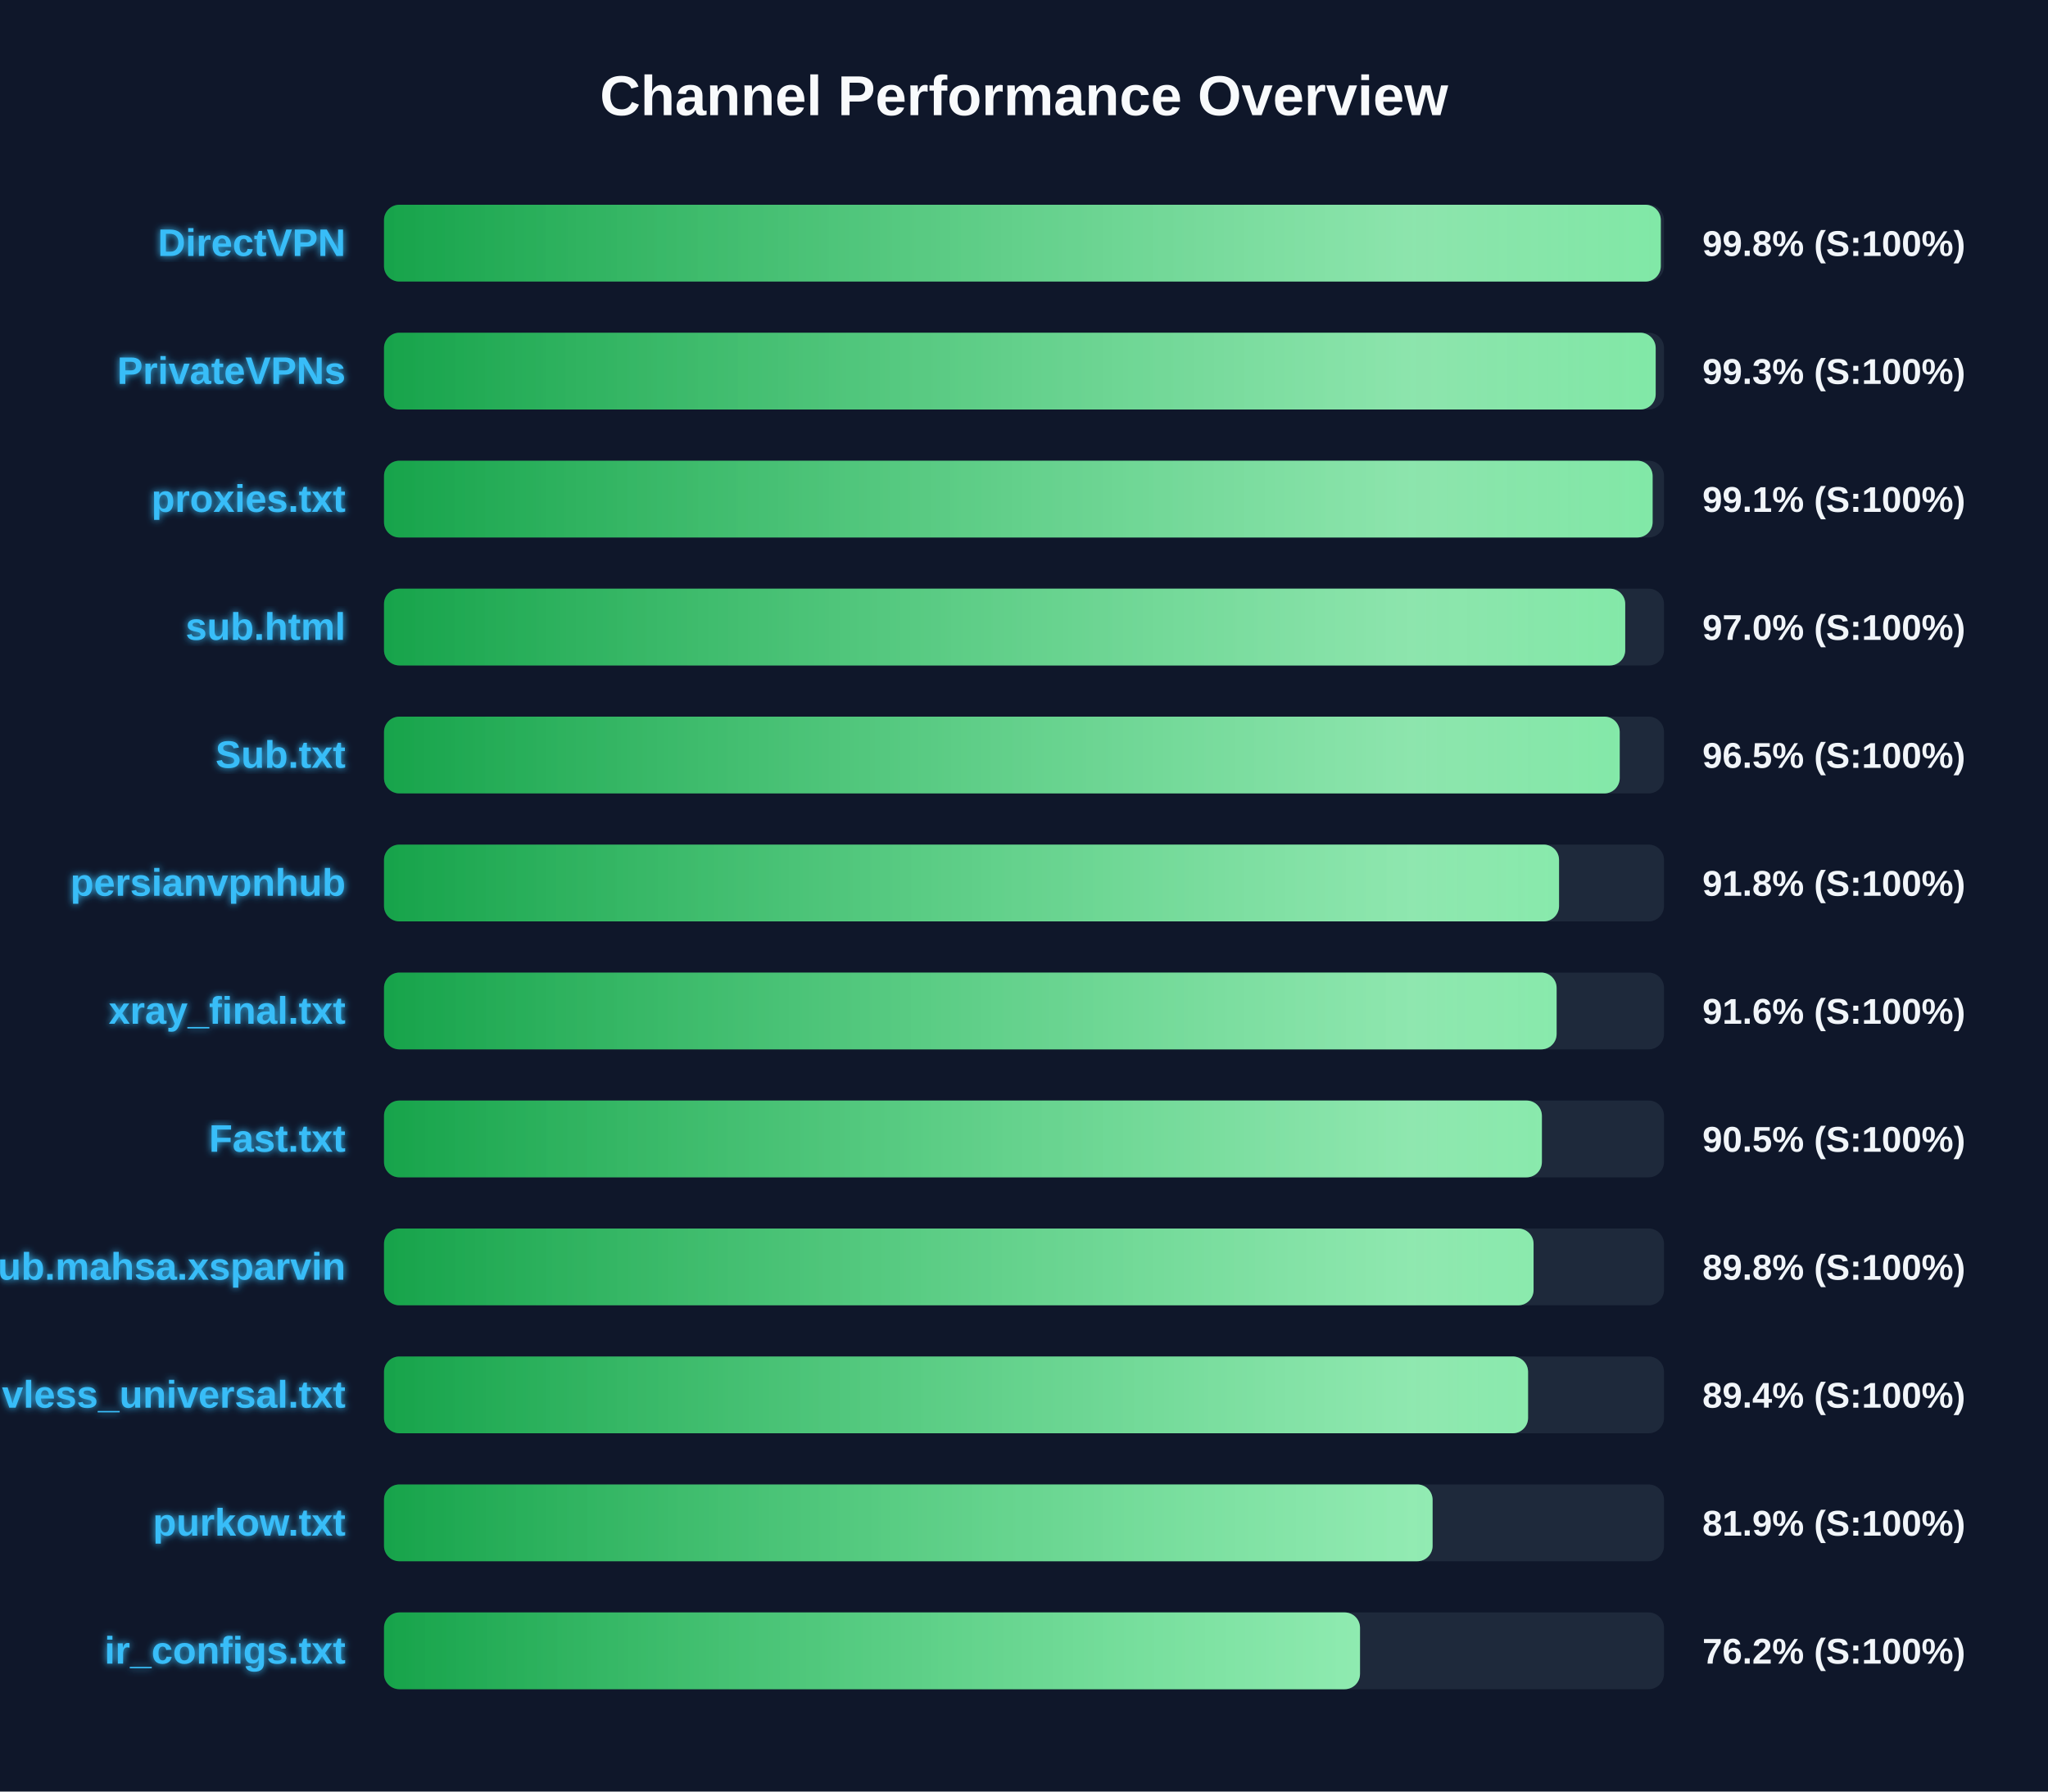
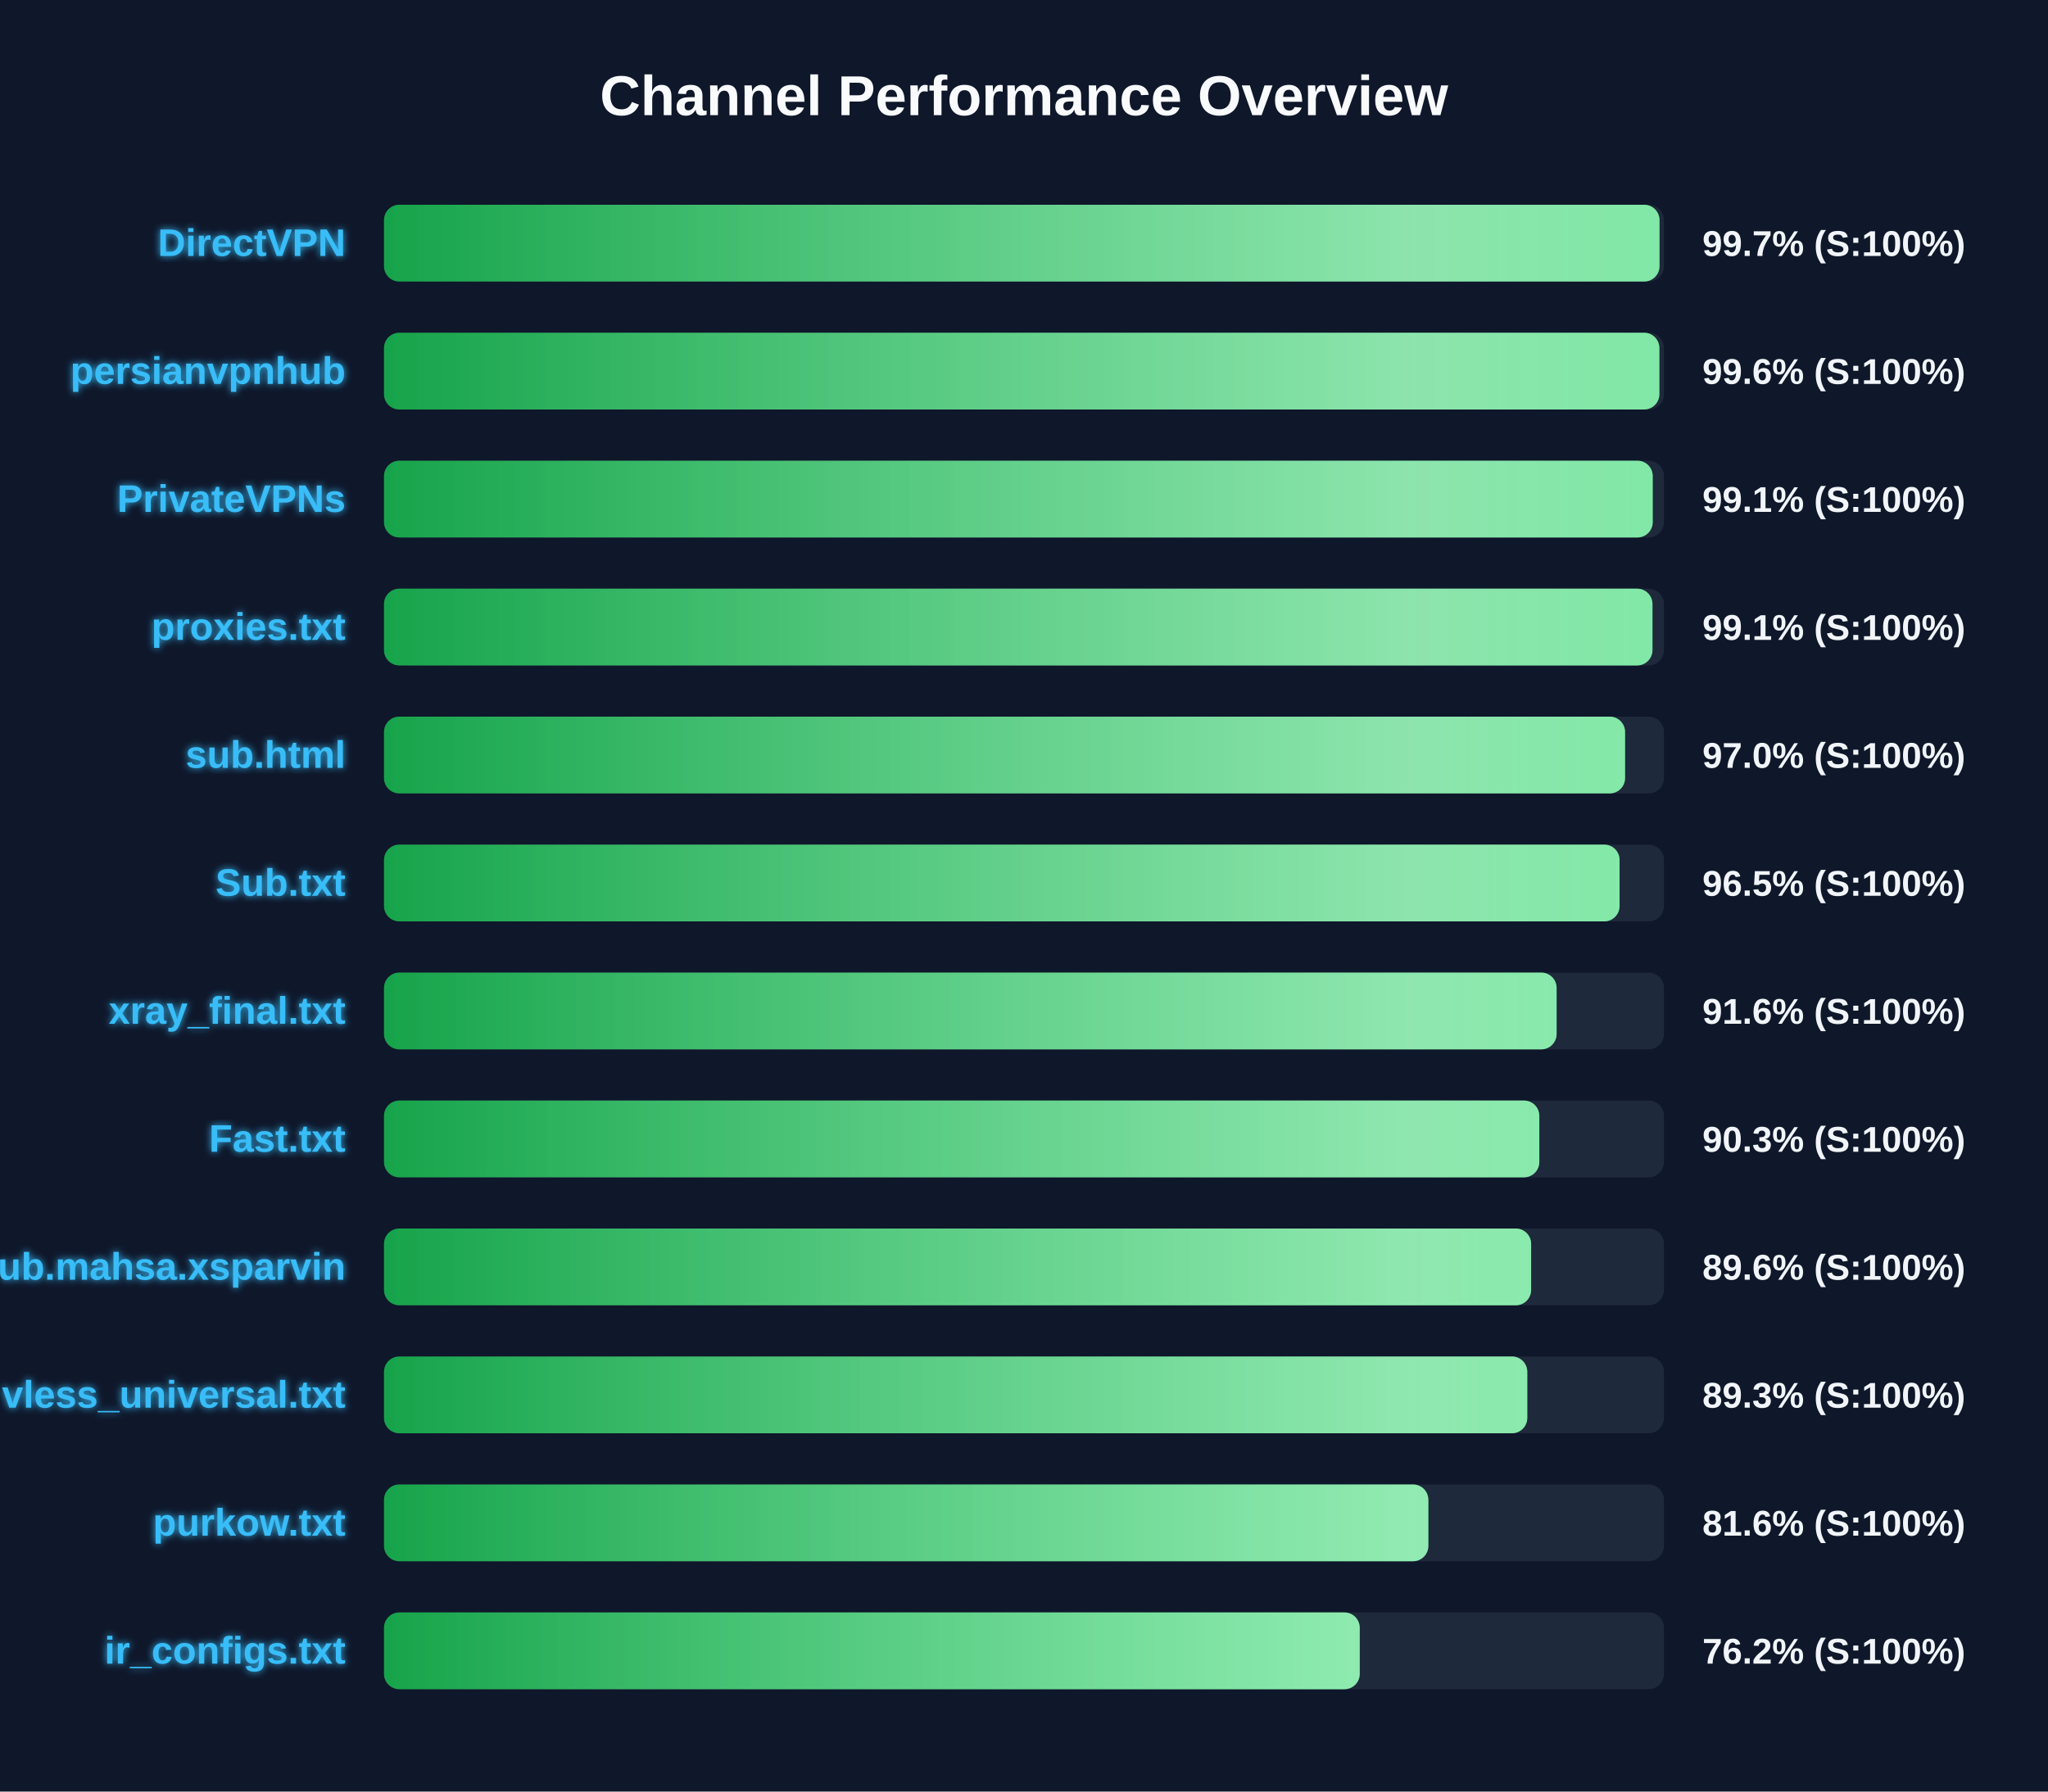
<svg xmlns="http://www.w3.org/2000/svg" width="800" height="700" version="1.1">
  <defs>
    <linearGradient id="grad-green" x1="0%" y1="0%" x2="100%" y2="0%">
      <stop offset="0%" stop-color="#16a34a" />
      <stop offset="100%" stop-color="#4ade80" />
    </linearGradient>
    <linearGradient id="grad-yellow" x1="0%" y1="0%" x2="100%" y2="0%">
      <stop offset="0%" stop-color="#ca8a04" />
      <stop offset="100%" stop-color="#fde047" />
    </linearGradient>
    <linearGradient id="grad-red" x1="0%" y1="0%" x2="100%" y2="0%">
      <stop offset="0%" stop-color="#dc2626" />
      <stop offset="100%" stop-color="#f87171" />
    </linearGradient>
    <linearGradient id="shimmer" x1="0%" y1="0%" x2="100%" y2="0%">
      <stop offset="0%" stop-color="rgba(255,255,255,0)" />
      <stop offset="50%" stop-color="rgba(255,255,255,0.4)" />
      <stop offset="100%" stop-color="rgba(255,255,255,0)" />
    </linearGradient>
    <filter id="glow" x="-20%" y="-20%" width="140%" height="140%">
      <feGaussianBlur stdDeviation="1.5" result="blur" />
      <feComposite in="SourceGraphic" in2="blur" operator="over" />
    </filter>
  </defs>
  <style>
        .bg-rect { fill: #0f172a; }
        .title { font: bold 22px 'Segoe UI', Arial, sans-serif; fill: #f8fafc; }
        .row { font: bold 15px 'Segoe UI', Arial, sans-serif; fill: #38bdf8; filter: url(#glow); }
        .score { font: bold 14px 'Segoe UI', Arial, sans-serif; fill: #f1f5f9; }
        @keyframes shimmer-anim {
            0% { transform: translateX(-100%); }
            100% { transform: translateX(200%); }
        }
        .shimmer-rect {
            animation: shimmer-anim 2.5s infinite linear;
        }
    </style>
  <rect width="100%" height="100%" class="bg-rect" />
  <text x="400" y="45" text-anchor="middle" class="title">Channel Performance Overview</text>
  <rect x="150" y="80" width="500" height="30" fill="#1e293b" rx="6" />
  <clipPath id="clip-0">
-     <rect x="150" y="80" width="498.75" height="30" rx="6" />
+     <rect x="150" y="80" width="498.25" height="30" rx="6" />
  </clipPath>
-   <rect x="150" y="80" width="498.75" height="30" fill="url(#grad-green)" rx="6" />
+   <rect x="150" y="80" width="498.25" height="30" fill="url(#grad-green)" rx="6" />
  <g clip-path="url(#clip-0)">
    <rect x="150" y="80" width="100%" height="30" fill="url(#shimmer)" class="shimmer-rect" />
  </g>
  <text x="135" y="100" text-anchor="end" class="row">DirectVPN</text>
-   <text x="665" y="100" text-anchor="start" class="score">99.8% (S:100%)</text>
+   <text x="665" y="100" text-anchor="start" class="score">99.7% (S:100%)</text>
  <rect x="150" y="130" width="500" height="30" fill="#1e293b" rx="6" />
  <clipPath id="clip-1">
-     <rect x="150" y="130" width="496.75" height="30" rx="6" />
+     <rect x="150" y="130" width="498.2" height="30" rx="6" />
  </clipPath>
-   <rect x="150" y="130" width="496.75" height="30" fill="url(#grad-green)" rx="6" />
+   <rect x="150" y="130" width="498.2" height="30" fill="url(#grad-green)" rx="6" />
  <g clip-path="url(#clip-1)">
    <rect x="150" y="130" width="100%" height="30" fill="url(#shimmer)" class="shimmer-rect" />
  </g>
-   <text x="135" y="150" text-anchor="end" class="row">PrivateVPNs</text>
-   <text x="665" y="150" text-anchor="start" class="score">99.3% (S:100%)</text>
+   <text x="135" y="150" text-anchor="end" class="row">persianvpnhub</text>
+   <text x="665" y="150" text-anchor="start" class="score">99.6% (S:100%)</text>
  <rect x="150" y="180" width="500" height="30" fill="#1e293b" rx="6" />
  <clipPath id="clip-2">
-     <rect x="150" y="180" width="495.55" height="30" rx="6" />
+     <rect x="150" y="180" width="495.6" height="30" rx="6" />
  </clipPath>
-   <rect x="150" y="180" width="495.55" height="30" fill="url(#grad-green)" rx="6" />
+   <rect x="150" y="180" width="495.6" height="30" fill="url(#grad-green)" rx="6" />
  <g clip-path="url(#clip-2)">
    <rect x="150" y="180" width="100%" height="30" fill="url(#shimmer)" class="shimmer-rect" />
  </g>
-   <text x="135" y="200" text-anchor="end" class="row">proxies.txt</text>
+   <text x="135" y="200" text-anchor="end" class="row">PrivateVPNs</text>
  <text x="665" y="200" text-anchor="start" class="score">99.1% (S:100%)</text>
  <rect x="150" y="230" width="500" height="30" fill="#1e293b" rx="6" />
  <clipPath id="clip-3">
-     <rect x="150" y="230" width="484.85" height="30" rx="6" />
+     <rect x="150" y="230" width="495.5" height="30" rx="6" />
  </clipPath>
-   <rect x="150" y="230" width="484.85" height="30" fill="url(#grad-green)" rx="6" />
+   <rect x="150" y="230" width="495.5" height="30" fill="url(#grad-green)" rx="6" />
  <g clip-path="url(#clip-3)">
    <rect x="150" y="230" width="100%" height="30" fill="url(#shimmer)" class="shimmer-rect" />
  </g>
-   <text x="135" y="250" text-anchor="end" class="row">sub.html</text>
-   <text x="665" y="250" text-anchor="start" class="score">97.0% (S:100%)</text>
+   <text x="135" y="250" text-anchor="end" class="row">proxies.txt</text>
+   <text x="665" y="250" text-anchor="start" class="score">99.1% (S:100%)</text>
  <rect x="150" y="280" width="500" height="30" fill="#1e293b" rx="6" />
  <clipPath id="clip-4">
-     <rect x="150" y="280" width="482.7" height="30" rx="6" />
+     <rect x="150" y="280" width="484.8" height="30" rx="6" />
  </clipPath>
-   <rect x="150" y="280" width="482.7" height="30" fill="url(#grad-green)" rx="6" />
+   <rect x="150" y="280" width="484.8" height="30" fill="url(#grad-green)" rx="6" />
  <g clip-path="url(#clip-4)">
    <rect x="150" y="280" width="100%" height="30" fill="url(#shimmer)" class="shimmer-rect" />
  </g>
-   <text x="135" y="300" text-anchor="end" class="row">Sub.txt</text>
-   <text x="665" y="300" text-anchor="start" class="score">96.5% (S:100%)</text>
+   <text x="135" y="300" text-anchor="end" class="row">sub.html</text>
+   <text x="665" y="300" text-anchor="start" class="score">97.0% (S:100%)</text>
  <rect x="150" y="330" width="500" height="30" fill="#1e293b" rx="6" />
  <clipPath id="clip-5">
-     <rect x="150" y="330" width="459.0" height="30" rx="6" />
+     <rect x="150" y="330" width="482.65" height="30" rx="6" />
  </clipPath>
-   <rect x="150" y="330" width="459.0" height="30" fill="url(#grad-green)" rx="6" />
+   <rect x="150" y="330" width="482.65" height="30" fill="url(#grad-green)" rx="6" />
  <g clip-path="url(#clip-5)">
    <rect x="150" y="330" width="100%" height="30" fill="url(#shimmer)" class="shimmer-rect" />
  </g>
-   <text x="135" y="350" text-anchor="end" class="row">persianvpnhub</text>
-   <text x="665" y="350" text-anchor="start" class="score">91.8% (S:100%)</text>
+   <text x="135" y="350" text-anchor="end" class="row">Sub.txt</text>
+   <text x="665" y="350" text-anchor="start" class="score">96.5% (S:100%)</text>
  <rect x="150" y="380" width="500" height="30" fill="#1e293b" rx="6" />
  <clipPath id="clip-6">
    <rect x="150" y="380" width="458.05" height="30" rx="6" />
  </clipPath>
  <rect x="150" y="380" width="458.05" height="30" fill="url(#grad-green)" rx="6" />
  <g clip-path="url(#clip-6)">
    <rect x="150" y="380" width="100%" height="30" fill="url(#shimmer)" class="shimmer-rect" />
  </g>
  <text x="135" y="400" text-anchor="end" class="row">xray_final.txt</text>
  <text x="665" y="400" text-anchor="start" class="score">91.6% (S:100%)</text>
  <rect x="150" y="430" width="500" height="30" fill="#1e293b" rx="6" />
  <clipPath id="clip-7">
-     <rect x="150" y="430" width="452.3" height="30" rx="6" />
+     <rect x="150" y="430" width="451.3" height="30" rx="6" />
  </clipPath>
-   <rect x="150" y="430" width="452.3" height="30" fill="url(#grad-green)" rx="6" />
+   <rect x="150" y="430" width="451.3" height="30" fill="url(#grad-green)" rx="6" />
  <g clip-path="url(#clip-7)">
    <rect x="150" y="430" width="100%" height="30" fill="url(#shimmer)" class="shimmer-rect" />
  </g>
  <text x="135" y="450" text-anchor="end" class="row">Fast.txt</text>
-   <text x="665" y="450" text-anchor="start" class="score">90.5% (S:100%)</text>
+   <text x="665" y="450" text-anchor="start" class="score">90.3% (S:100%)</text>
  <rect x="150" y="480" width="500" height="30" fill="#1e293b" rx="6" />
  <clipPath id="clip-8">
-     <rect x="150" y="480" width="449.05" height="30" rx="6" />
+     <rect x="150" y="480" width="448.1" height="30" rx="6" />
  </clipPath>
-   <rect x="150" y="480" width="449.05" height="30" fill="url(#grad-green)" rx="6" />
+   <rect x="150" y="480" width="448.1" height="30" fill="url(#grad-green)" rx="6" />
  <g clip-path="url(#clip-8)">
    <rect x="150" y="480" width="100%" height="30" fill="url(#shimmer)" class="shimmer-rect" />
  </g>
  <text x="135" y="500" text-anchor="end" class="row">Sub.mahsa.xsparvin</text>
-   <text x="665" y="500" text-anchor="start" class="score">89.8% (S:100%)</text>
+   <text x="665" y="500" text-anchor="start" class="score">89.6% (S:100%)</text>
  <rect x="150" y="530" width="500" height="30" fill="#1e293b" rx="6" />
  <clipPath id="clip-9">
-     <rect x="150" y="530" width="446.9" height="30" rx="6" />
+     <rect x="150" y="530" width="446.6" height="30" rx="6" />
  </clipPath>
-   <rect x="150" y="530" width="446.9" height="30" fill="url(#grad-green)" rx="6" />
+   <rect x="150" y="530" width="446.6" height="30" fill="url(#grad-green)" rx="6" />
  <g clip-path="url(#clip-9)">
    <rect x="150" y="530" width="100%" height="30" fill="url(#shimmer)" class="shimmer-rect" />
  </g>
  <text x="135" y="550" text-anchor="end" class="row">vless_universal.txt</text>
-   <text x="665" y="550" text-anchor="start" class="score">89.4% (S:100%)</text>
+   <text x="665" y="550" text-anchor="start" class="score">89.3% (S:100%)</text>
  <rect x="150" y="580" width="500" height="30" fill="#1e293b" rx="6" />
  <clipPath id="clip-10">
-     <rect x="150" y="580" width="409.6" height="30" rx="6" />
+     <rect x="150" y="580" width="407.95" height="30" rx="6" />
  </clipPath>
-   <rect x="150" y="580" width="409.6" height="30" fill="url(#grad-green)" rx="6" />
+   <rect x="150" y="580" width="407.95" height="30" fill="url(#grad-green)" rx="6" />
  <g clip-path="url(#clip-10)">
    <rect x="150" y="580" width="100%" height="30" fill="url(#shimmer)" class="shimmer-rect" />
  </g>
  <text x="135" y="600" text-anchor="end" class="row">purkow.txt</text>
-   <text x="665" y="600" text-anchor="start" class="score">81.9% (S:100%)</text>
+   <text x="665" y="600" text-anchor="start" class="score">81.6% (S:100%)</text>
  <rect x="150" y="630" width="500" height="30" fill="#1e293b" rx="6" />
  <clipPath id="clip-11">
-     <rect x="150" y="630" width="381.25" height="30" rx="6" />
+     <rect x="150" y="630" width="381.15" height="30" rx="6" />
  </clipPath>
-   <rect x="150" y="630" width="381.25" height="30" fill="url(#grad-green)" rx="6" />
+   <rect x="150" y="630" width="381.15" height="30" fill="url(#grad-green)" rx="6" />
  <g clip-path="url(#clip-11)">
    <rect x="150" y="630" width="100%" height="30" fill="url(#shimmer)" class="shimmer-rect" />
  </g>
  <text x="135" y="650" text-anchor="end" class="row">ir_configs.txt</text>
  <text x="665" y="650" text-anchor="start" class="score">76.2% (S:100%)</text>
</svg>
